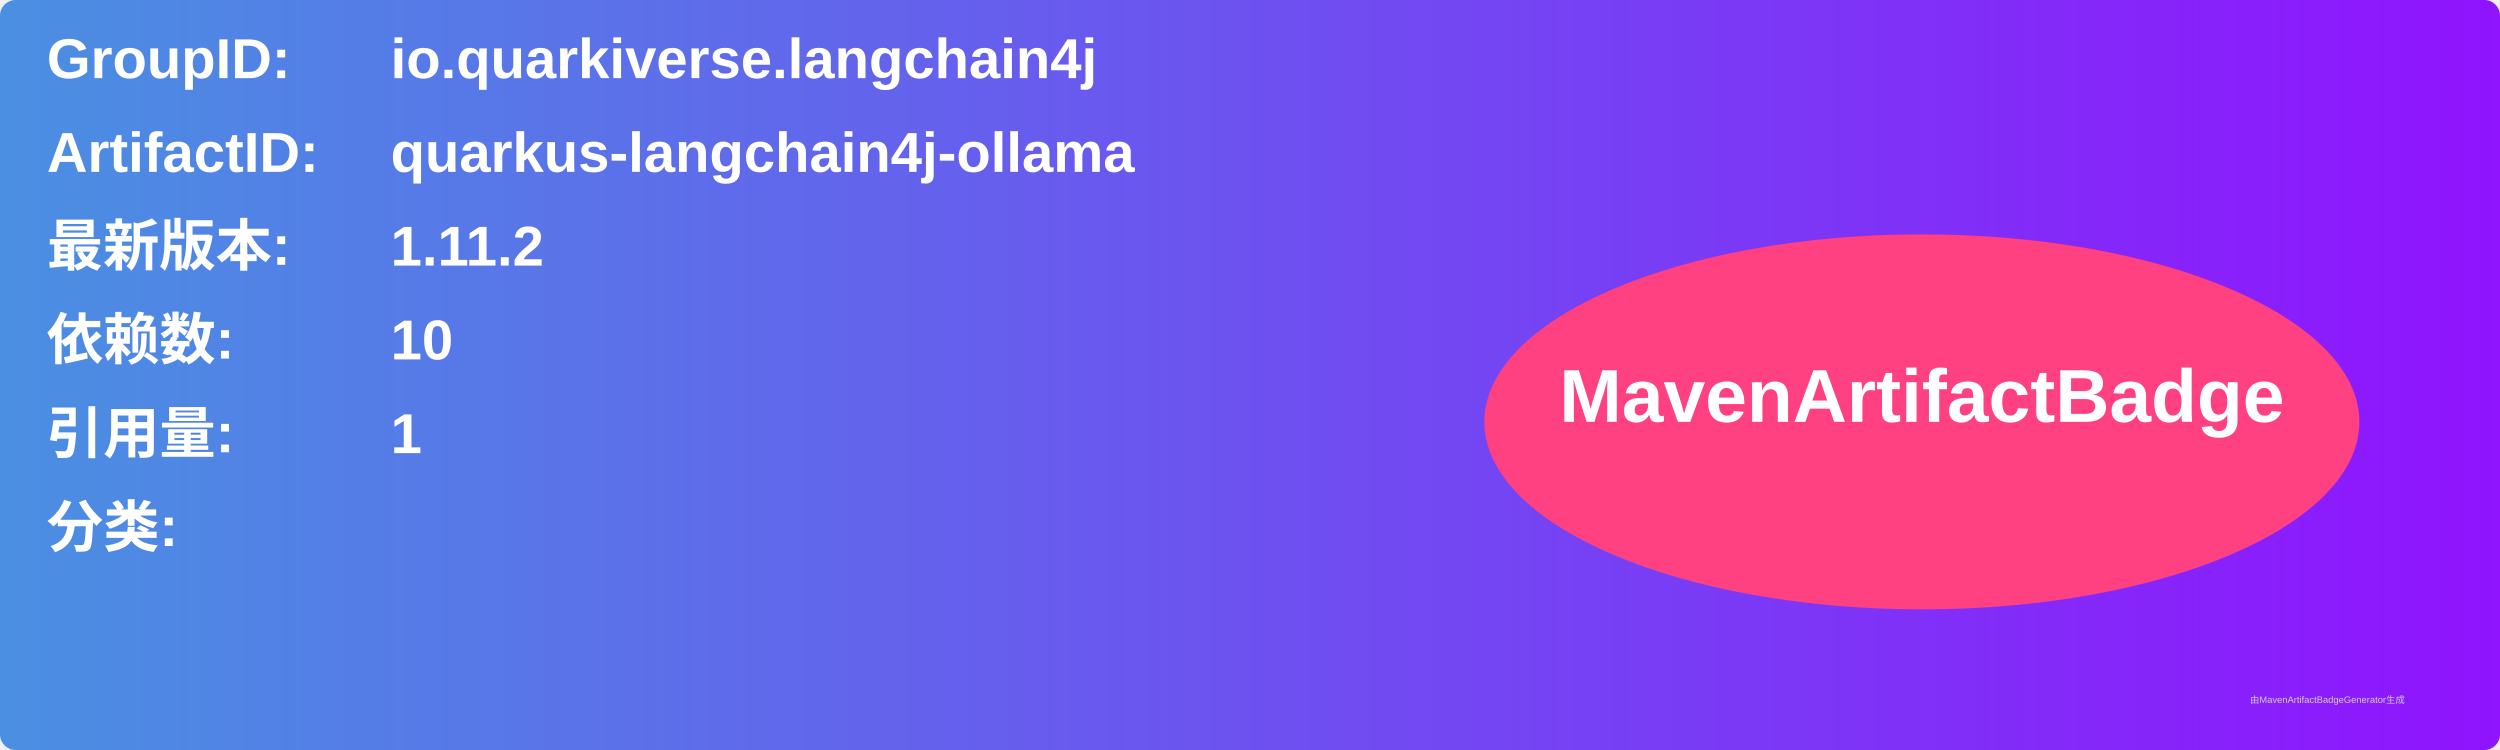
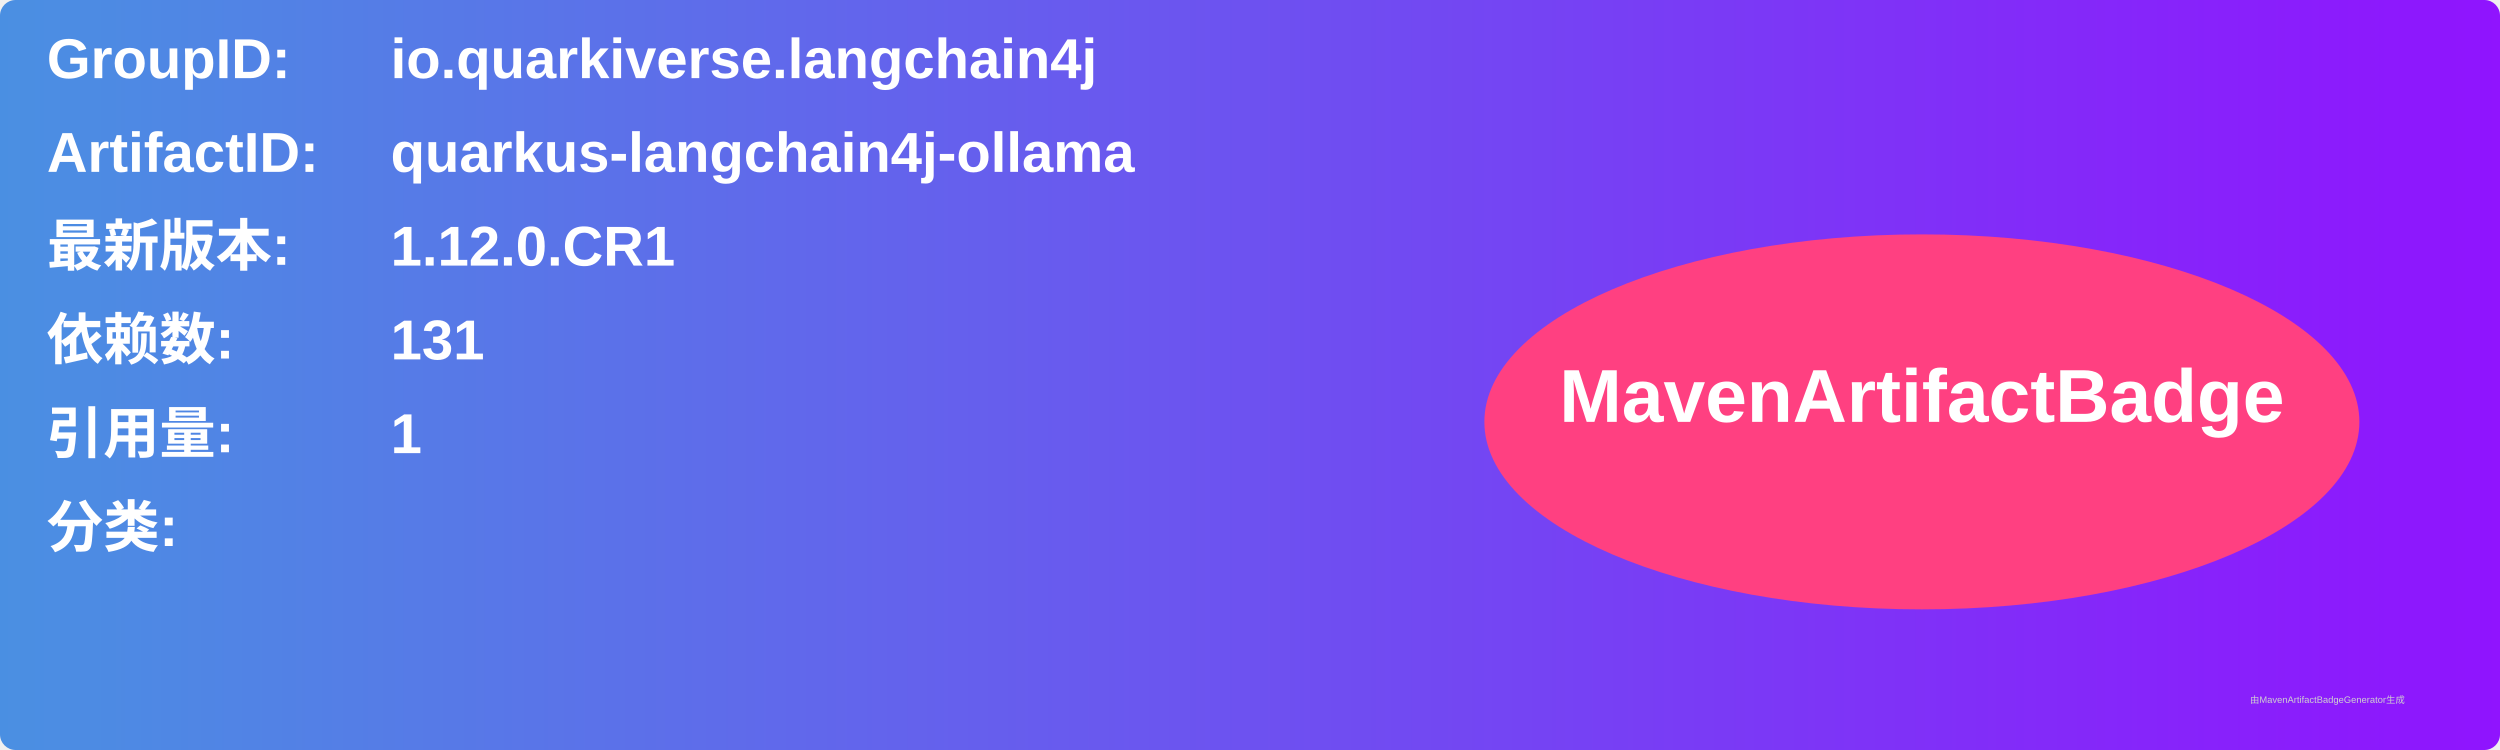
<svg xmlns="http://www.w3.org/2000/svg" width="800" height="240" viewBox="0 0 800 240">
  <linearGradient id="grad" x1="0%" y1="0%" x2="100%" y2="0%">
    <stop offset="0%" stop-color="#4a90e2" />
    <stop offset="100%" stop-color="#9013fe" />
  </linearGradient>
  <rect width="100%" height="100%" rx="5" ry="5" fill="url(#grad)" />
  <g transform="translate(15, 15)">
    <text x="0" y="10" font-family="Arial" font-size="18" fill="white" font-weight="bold" width="260">GroupID:</text>
    <text x="110" y="10" font-family="Arial" font-size="18" fill="white" font-weight="bold" width="460">io.quarkiverse.langchain4j</text>
    <text x="0" y="40" font-family="Arial" font-size="18" fill="white" font-weight="bold" width="260">ArtifactID:</text>
    <text x="110" y="40" font-family="Arial" font-size="18" fill="white" font-weight="bold" width="460">quarkus-langchain4j-ollama</text>
    <text x="0" y="70" font-family="Arial" font-size="18" fill="white" font-weight="bold">最新版本:</text>
    <text x="110" y="70" font-family="Arial" font-size="18" fill="white" font-weight="bold">
-       <tspan font-weight="bold">1.11.2</tspan>
+       <tspan font-weight="bold">1.12.0.CR1</tspan>
    </text>
    <text x="0" y="100" font-family="Arial" font-size="18" fill="white" font-weight="bold">依赖数: </text>
    <text x="110" y="100" font-family="Arial" font-size="18" fill="white">
-       <tspan font-weight="bold">10</tspan>
+       <tspan font-weight="bold">131</tspan>
    </text>
    <text x="0" y="130" font-family="Arial" font-size="18" fill="white" font-weight="bold">引用量: </text>
    <text x="110" y="130" font-family="Arial" font-size="18" fill="white">
      <tspan font-weight="bold">1</tspan>
    </text>
    <text x="0" y="160" font-family="Arial" font-size="18" fill="white" font-weight="bold">分类:</text>
    <text x="10" y="190" font-family="Arial" font-size="10" fill="white">
      <tspan font-weight="bold" />
    </text>
    <ellipse cx="600" cy="120" rx="140" ry="60" fill="#ff4081" />
    <text x="600" y="120" text-anchor="middle" font-family="Arial" font-size="24" fill="white" font-weight="bold">MavenArtifactBadge</text>
  </g>
  <text x="720" y="225" font-family="Arial" font-size="3" fill="#d0d0d0">由MavenArtifactBadgeGenerator生成</text>
</svg>
